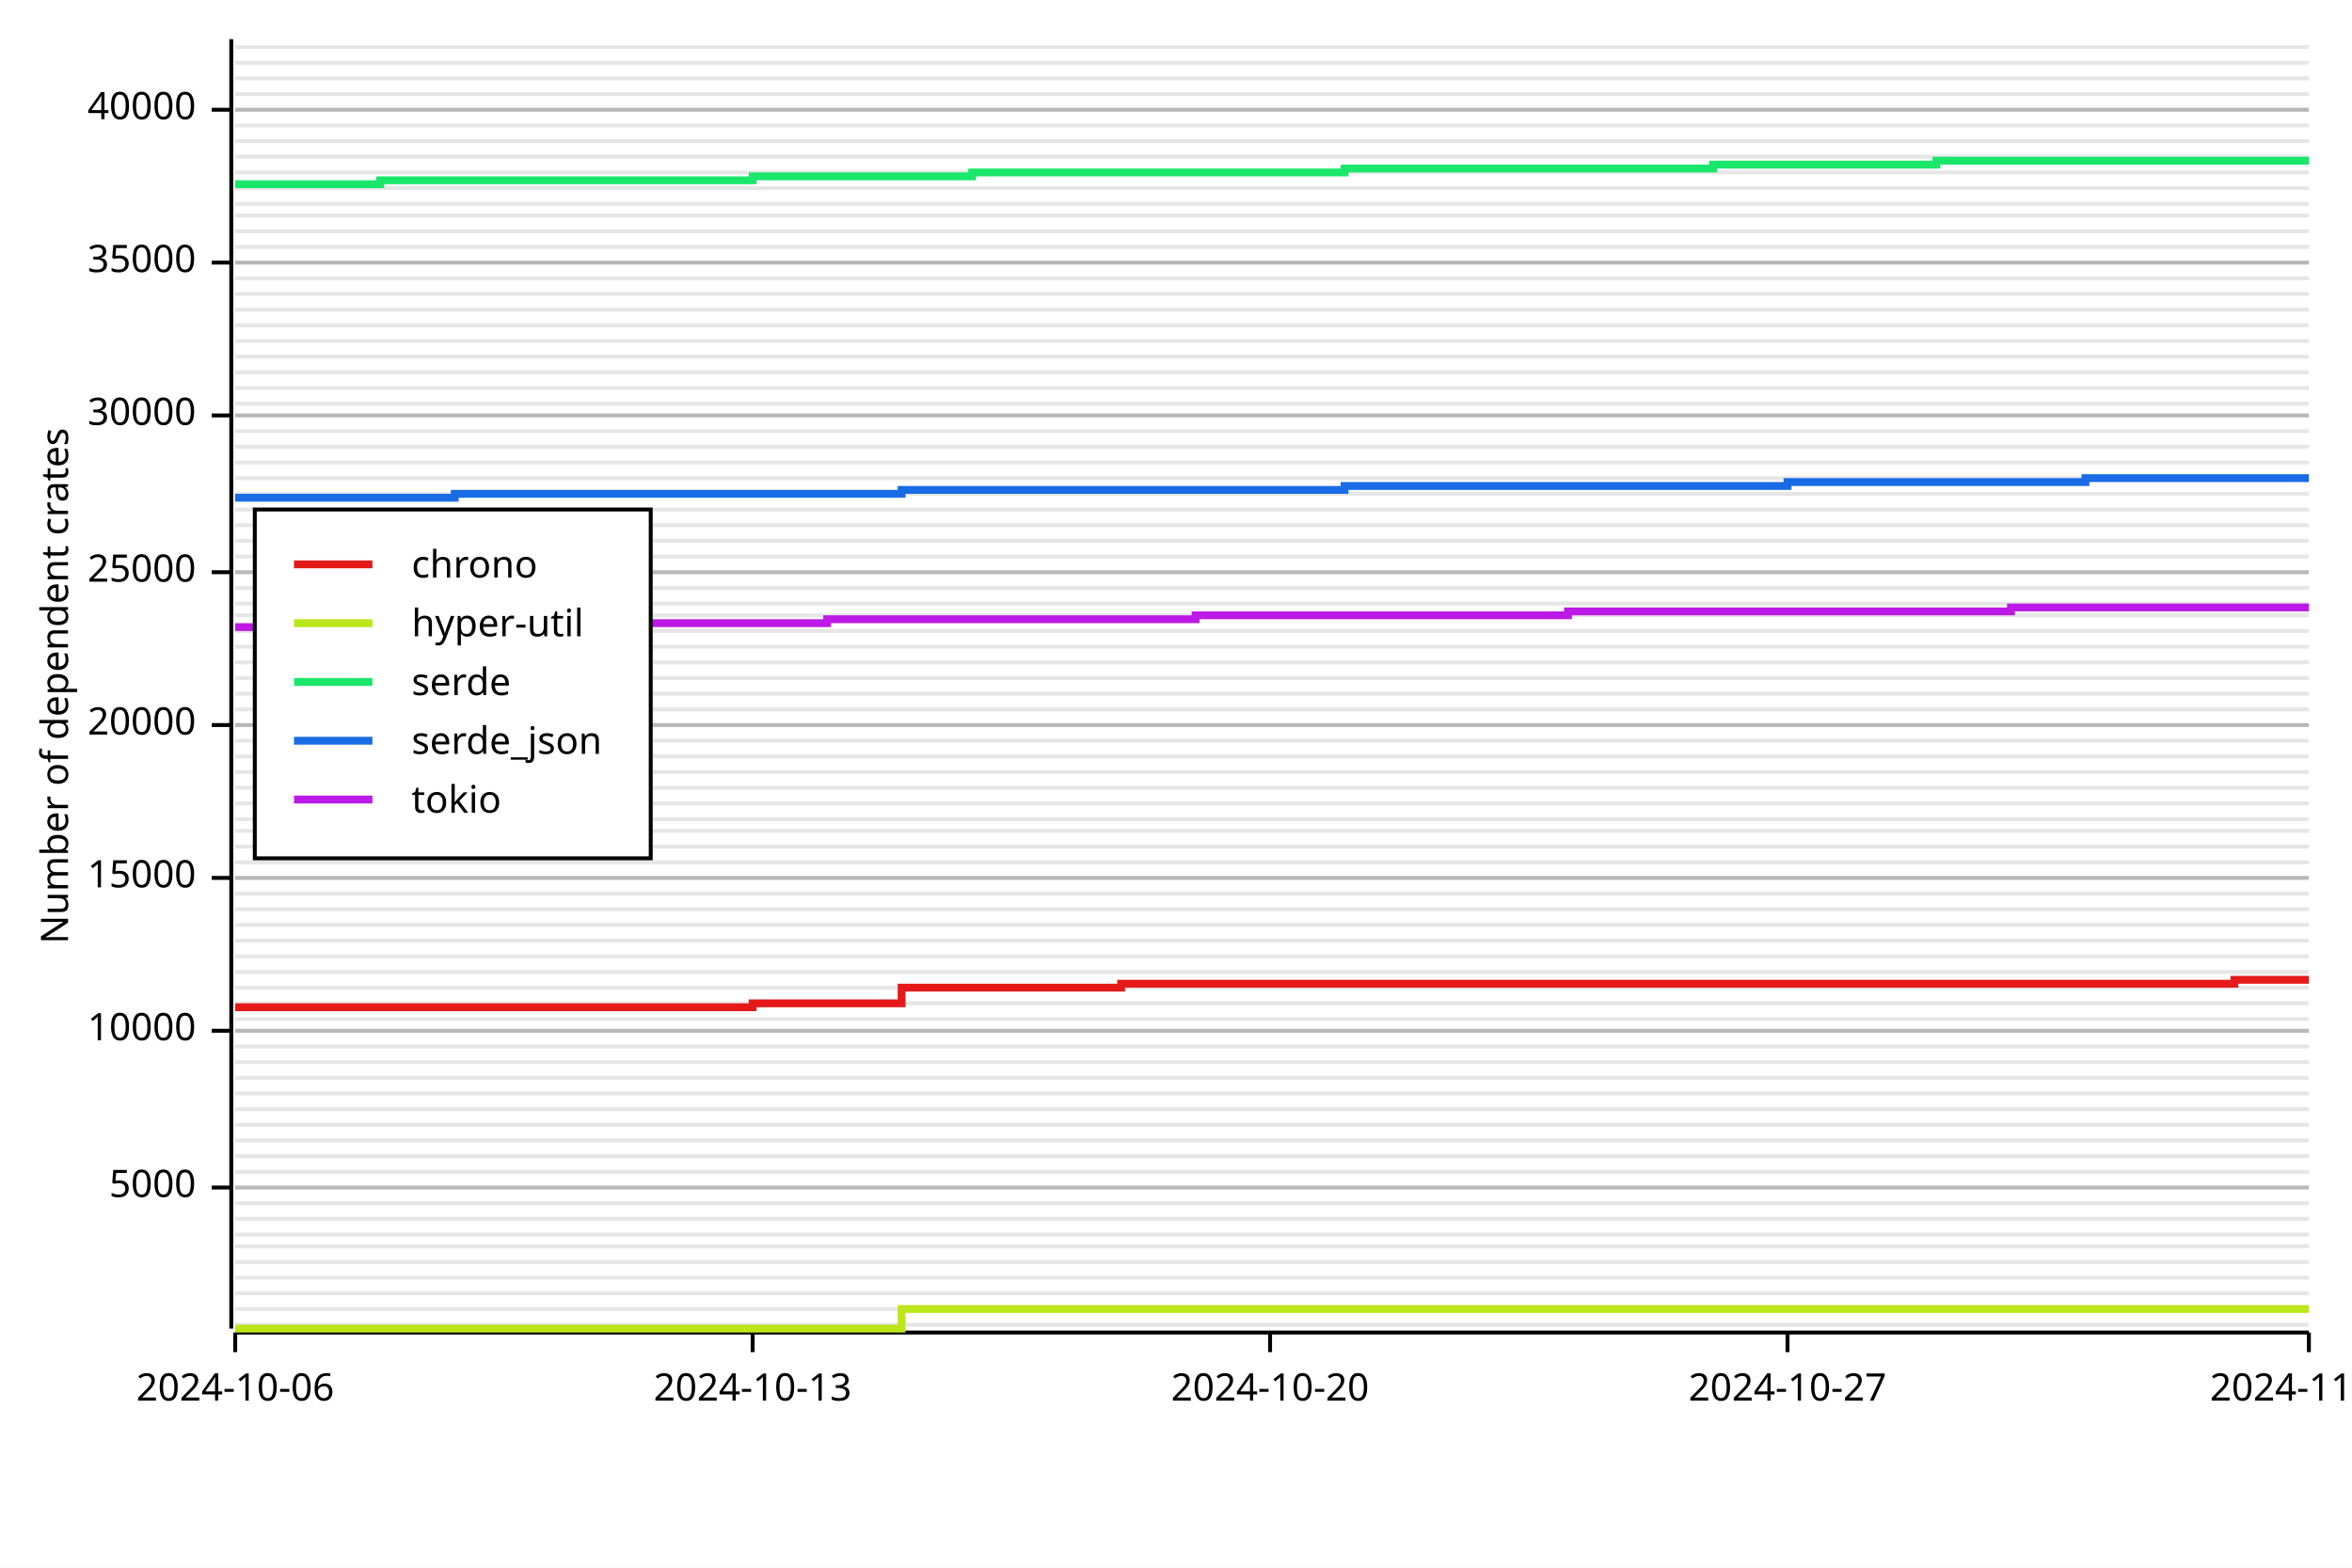
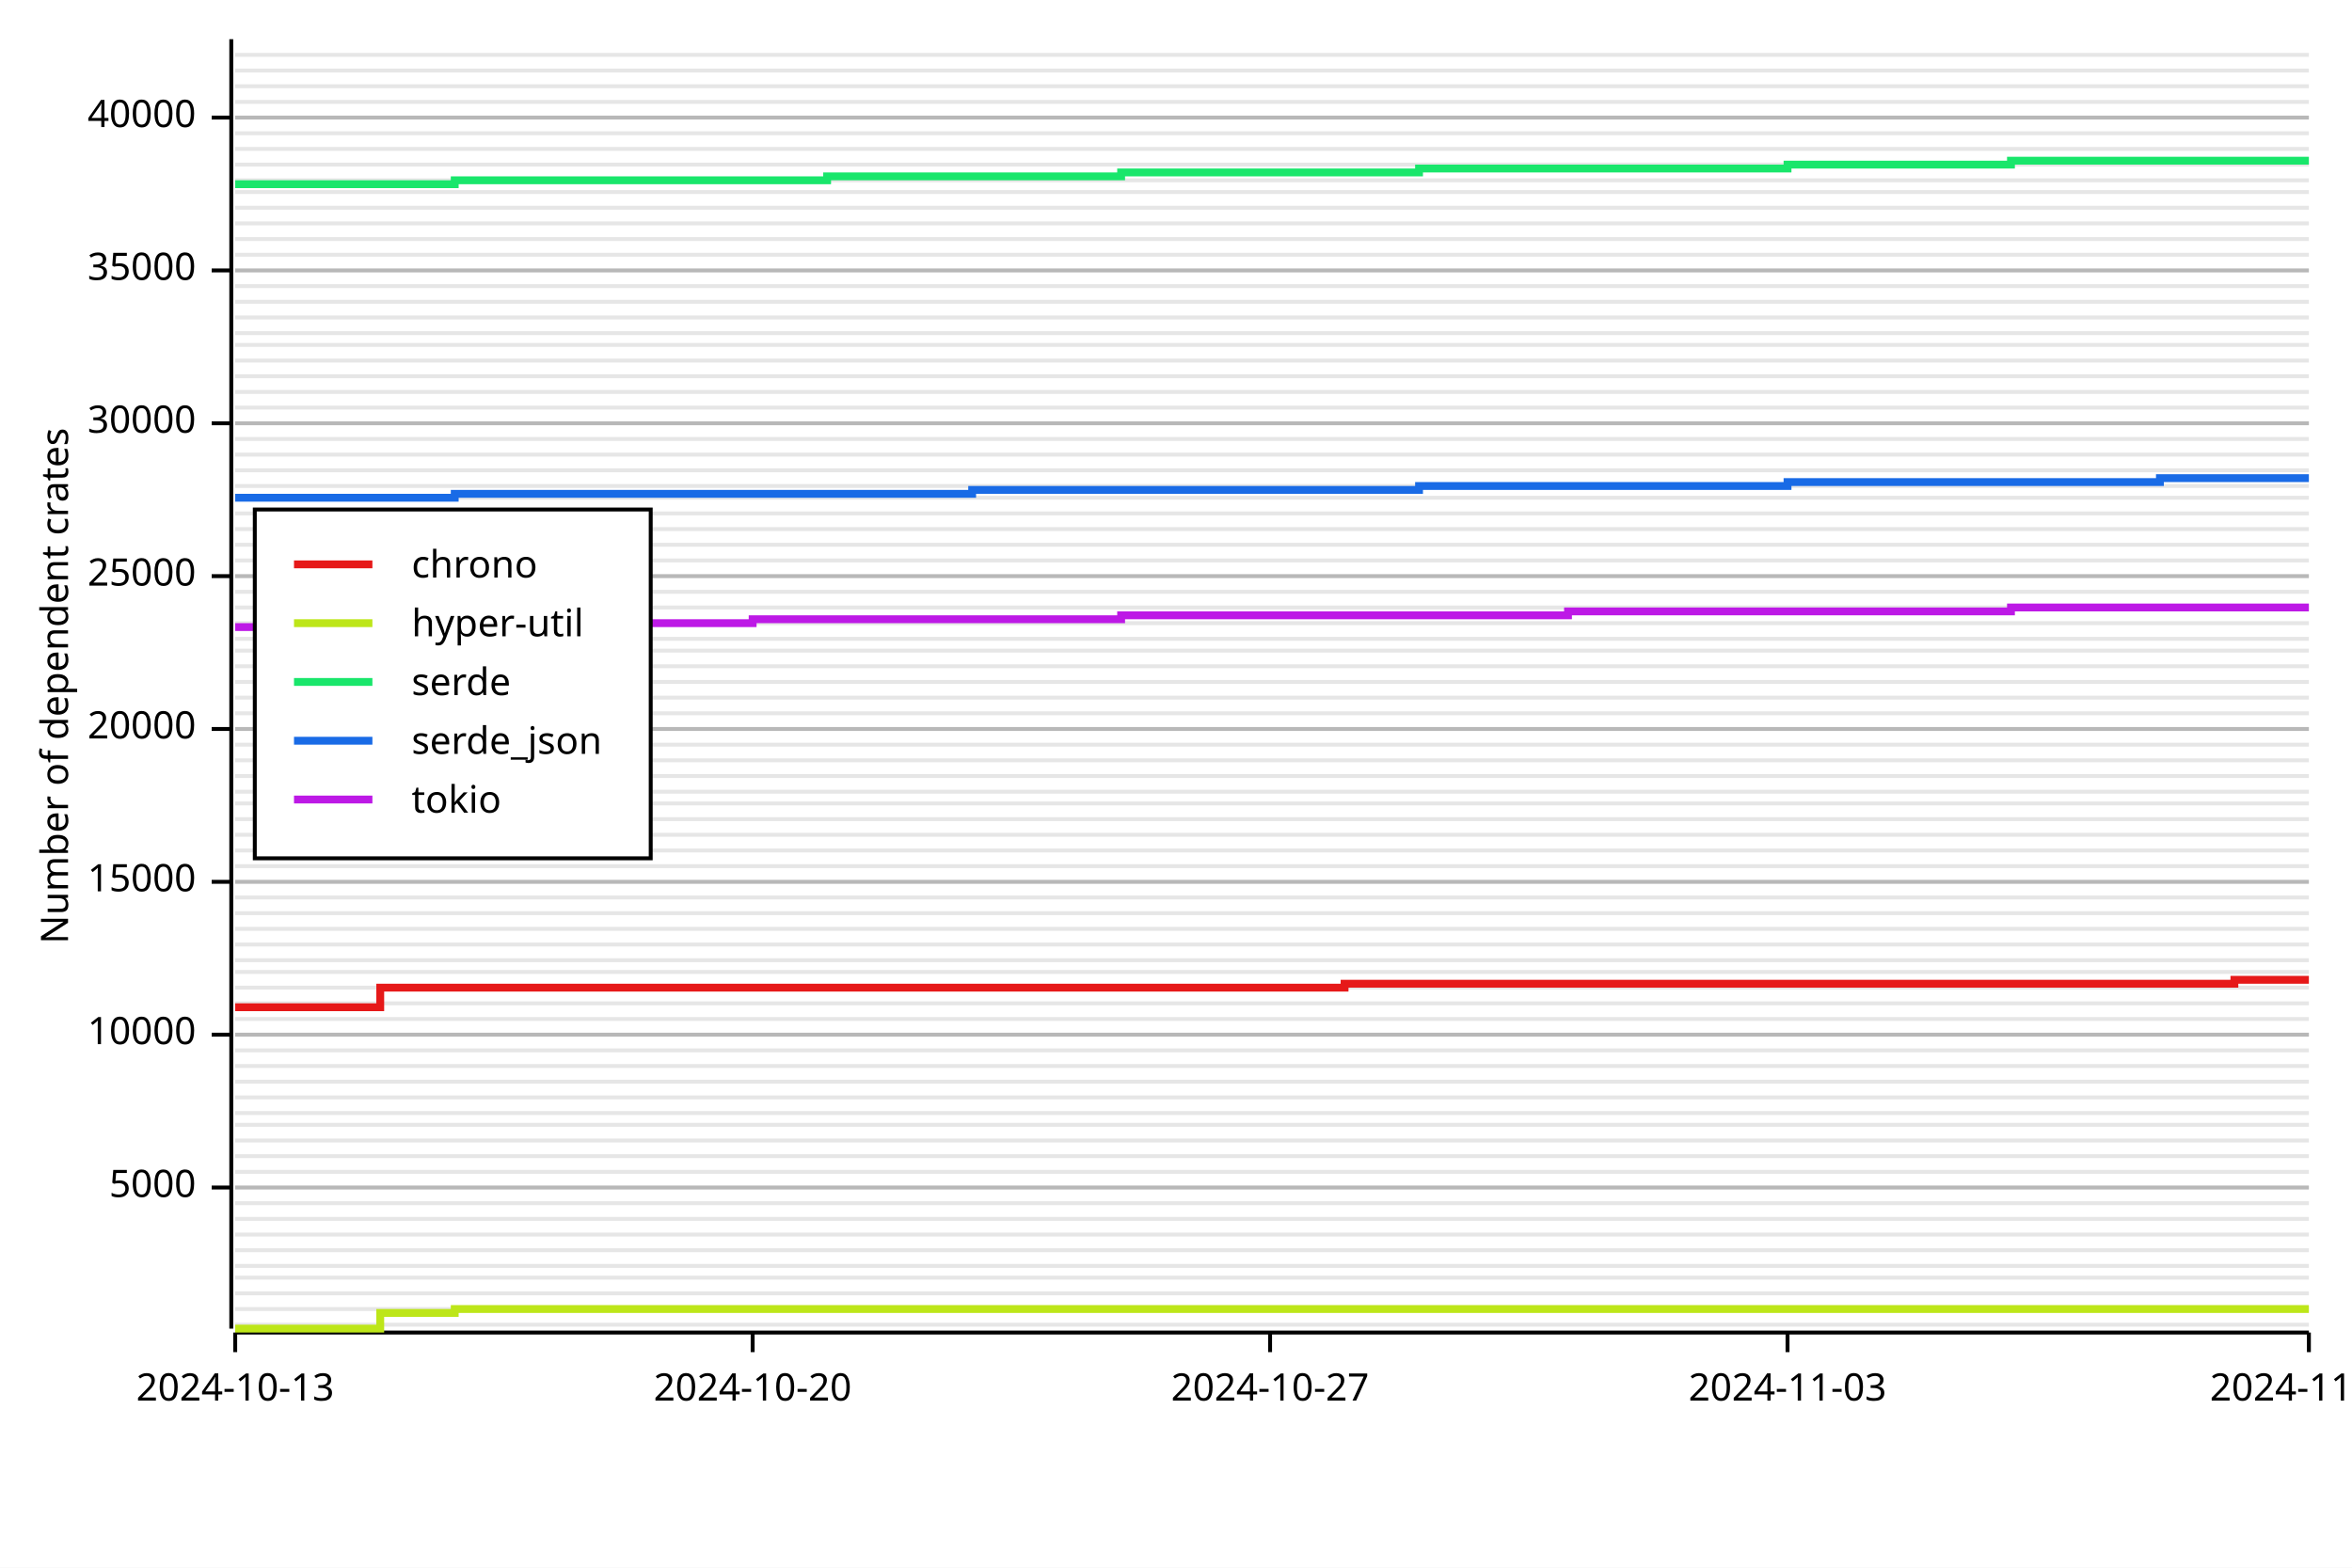
<svg xmlns="http://www.w3.org/2000/svg" width="600" height="400" viewBox="0 0 600 400">
  <rect x="0" y="0" width="600" height="400" opacity="1" fill="#FFFFFF" stroke="none" />
  <line opacity="0.1" stroke="#000000" stroke-width="1" x1="60" y1="338" x2="589" y2="338" />
  <line opacity="0.1" stroke="#000000" stroke-width="1" x1="60" y1="334" x2="589" y2="334" />
  <line opacity="0.1" stroke="#000000" stroke-width="1" x1="60" y1="330" x2="589" y2="330" />
  <line opacity="0.1" stroke="#000000" stroke-width="1" x1="60" y1="326" x2="589" y2="326" />
-   <line opacity="0.1" stroke="#000000" stroke-width="1" x1="60" y1="322" x2="589" y2="322" />
-   <line opacity="0.1" stroke="#000000" stroke-width="1" x1="60" y1="318" x2="589" y2="318" />
+   <line opacity="0.1" stroke="#000000" stroke-width="1" x1="60" y1="323" x2="589" y2="323" />
+   <line opacity="0.1" stroke="#000000" stroke-width="1" x1="60" y1="319" x2="589" y2="319" />
  <line opacity="0.1" stroke="#000000" stroke-width="1" x1="60" y1="315" x2="589" y2="315" />
  <line opacity="0.1" stroke="#000000" stroke-width="1" x1="60" y1="311" x2="589" y2="311" />
  <line opacity="0.1" stroke="#000000" stroke-width="1" x1="60" y1="307" x2="589" y2="307" />
  <line opacity="0.1" stroke="#000000" stroke-width="1" x1="60" y1="303" x2="589" y2="303" />
  <line opacity="0.1" stroke="#000000" stroke-width="1" x1="60" y1="299" x2="589" y2="299" />
  <line opacity="0.1" stroke="#000000" stroke-width="1" x1="60" y1="295" x2="589" y2="295" />
  <line opacity="0.1" stroke="#000000" stroke-width="1" x1="60" y1="291" x2="589" y2="291" />
  <line opacity="0.1" stroke="#000000" stroke-width="1" x1="60" y1="287" x2="589" y2="287" />
-   <line opacity="0.1" stroke="#000000" stroke-width="1" x1="60" y1="283" x2="589" y2="283" />
-   <line opacity="0.1" stroke="#000000" stroke-width="1" x1="60" y1="279" x2="589" y2="279" />
-   <line opacity="0.1" stroke="#000000" stroke-width="1" x1="60" y1="275" x2="589" y2="275" />
-   <line opacity="0.1" stroke="#000000" stroke-width="1" x1="60" y1="271" x2="589" y2="271" />
-   <line opacity="0.1" stroke="#000000" stroke-width="1" x1="60" y1="267" x2="589" y2="267" />
-   <line opacity="0.1" stroke="#000000" stroke-width="1" x1="60" y1="263" x2="589" y2="263" />
+   <line opacity="0.1" stroke="#000000" stroke-width="1" x1="60" y1="284" x2="589" y2="284" />
+   <line opacity="0.1" stroke="#000000" stroke-width="1" x1="60" y1="280" x2="589" y2="280" />
+   <line opacity="0.1" stroke="#000000" stroke-width="1" x1="60" y1="276" x2="589" y2="276" />
+   <line opacity="0.1" stroke="#000000" stroke-width="1" x1="60" y1="272" x2="589" y2="272" />
+   <line opacity="0.1" stroke="#000000" stroke-width="1" x1="60" y1="268" x2="589" y2="268" />
+   <line opacity="0.1" stroke="#000000" stroke-width="1" x1="60" y1="264" x2="589" y2="264" />
  <line opacity="0.1" stroke="#000000" stroke-width="1" x1="60" y1="260" x2="589" y2="260" />
  <line opacity="0.1" stroke="#000000" stroke-width="1" x1="60" y1="256" x2="589" y2="256" />
  <line opacity="0.1" stroke="#000000" stroke-width="1" x1="60" y1="252" x2="589" y2="252" />
  <line opacity="0.1" stroke="#000000" stroke-width="1" x1="60" y1="248" x2="589" y2="248" />
-   <line opacity="0.1" stroke="#000000" stroke-width="1" x1="60" y1="244" x2="589" y2="244" />
-   <line opacity="0.1" stroke="#000000" stroke-width="1" x1="60" y1="240" x2="589" y2="240" />
-   <line opacity="0.1" stroke="#000000" stroke-width="1" x1="60" y1="236" x2="589" y2="236" />
-   <line opacity="0.1" stroke="#000000" stroke-width="1" x1="60" y1="232" x2="589" y2="232" />
-   <line opacity="0.1" stroke="#000000" stroke-width="1" x1="60" y1="228" x2="589" y2="228" />
-   <line opacity="0.1" stroke="#000000" stroke-width="1" x1="60" y1="224" x2="589" y2="224" />
-   <line opacity="0.1" stroke="#000000" stroke-width="1" x1="60" y1="220" x2="589" y2="220" />
-   <line opacity="0.1" stroke="#000000" stroke-width="1" x1="60" y1="216" x2="589" y2="216" />
-   <line opacity="0.1" stroke="#000000" stroke-width="1" x1="60" y1="212" x2="589" y2="212" />
+   <line opacity="0.1" stroke="#000000" stroke-width="1" x1="60" y1="245" x2="589" y2="245" />
+   <line opacity="0.1" stroke="#000000" stroke-width="1" x1="60" y1="241" x2="589" y2="241" />
+   <line opacity="0.1" stroke="#000000" stroke-width="1" x1="60" y1="237" x2="589" y2="237" />
+   <line opacity="0.1" stroke="#000000" stroke-width="1" x1="60" y1="233" x2="589" y2="233" />
+   <line opacity="0.1" stroke="#000000" stroke-width="1" x1="60" y1="229" x2="589" y2="229" />
+   <line opacity="0.1" stroke="#000000" stroke-width="1" x1="60" y1="225" x2="589" y2="225" />
+   <line opacity="0.1" stroke="#000000" stroke-width="1" x1="60" y1="221" x2="589" y2="221" />
+   <line opacity="0.1" stroke="#000000" stroke-width="1" x1="60" y1="217" x2="589" y2="217" />
+   <line opacity="0.1" stroke="#000000" stroke-width="1" x1="60" y1="213" x2="589" y2="213" />
  <line opacity="0.1" stroke="#000000" stroke-width="1" x1="60" y1="209" x2="589" y2="209" />
  <line opacity="0.1" stroke="#000000" stroke-width="1" x1="60" y1="205" x2="589" y2="205" />
-   <line opacity="0.1" stroke="#000000" stroke-width="1" x1="60" y1="201" x2="589" y2="201" />
-   <line opacity="0.1" stroke="#000000" stroke-width="1" x1="60" y1="197" x2="589" y2="197" />
-   <line opacity="0.1" stroke="#000000" stroke-width="1" x1="60" y1="193" x2="589" y2="193" />
-   <line opacity="0.1" stroke="#000000" stroke-width="1" x1="60" y1="189" x2="589" y2="189" />
-   <line opacity="0.1" stroke="#000000" stroke-width="1" x1="60" y1="185" x2="589" y2="185" />
-   <line opacity="0.1" stroke="#000000" stroke-width="1" x1="60" y1="181" x2="589" y2="181" />
-   <line opacity="0.1" stroke="#000000" stroke-width="1" x1="60" y1="177" x2="589" y2="177" />
-   <line opacity="0.1" stroke="#000000" stroke-width="1" x1="60" y1="173" x2="589" y2="173" />
-   <line opacity="0.1" stroke="#000000" stroke-width="1" x1="60" y1="169" x2="589" y2="169" />
-   <line opacity="0.1" stroke="#000000" stroke-width="1" x1="60" y1="165" x2="589" y2="165" />
-   <line opacity="0.1" stroke="#000000" stroke-width="1" x1="60" y1="161" x2="589" y2="161" />
-   <line opacity="0.1" stroke="#000000" stroke-width="1" x1="60" y1="157" x2="589" y2="157" />
-   <line opacity="0.1" stroke="#000000" stroke-width="1" x1="60" y1="154" x2="589" y2="154" />
-   <line opacity="0.1" stroke="#000000" stroke-width="1" x1="60" y1="150" x2="589" y2="150" />
-   <line opacity="0.1" stroke="#000000" stroke-width="1" x1="60" y1="146" x2="589" y2="146" />
-   <line opacity="0.1" stroke="#000000" stroke-width="1" x1="60" y1="142" x2="589" y2="142" />
-   <line opacity="0.1" stroke="#000000" stroke-width="1" x1="60" y1="138" x2="589" y2="138" />
-   <line opacity="0.1" stroke="#000000" stroke-width="1" x1="60" y1="134" x2="589" y2="134" />
-   <line opacity="0.1" stroke="#000000" stroke-width="1" x1="60" y1="130" x2="589" y2="130" />
-   <line opacity="0.1" stroke="#000000" stroke-width="1" x1="60" y1="126" x2="589" y2="126" />
-   <line opacity="0.1" stroke="#000000" stroke-width="1" x1="60" y1="122" x2="589" y2="122" />
-   <line opacity="0.1" stroke="#000000" stroke-width="1" x1="60" y1="118" x2="589" y2="118" />
-   <line opacity="0.1" stroke="#000000" stroke-width="1" x1="60" y1="114" x2="589" y2="114" />
-   <line opacity="0.1" stroke="#000000" stroke-width="1" x1="60" y1="110" x2="589" y2="110" />
-   <line opacity="0.1" stroke="#000000" stroke-width="1" x1="60" y1="106" x2="589" y2="106" />
-   <line opacity="0.1" stroke="#000000" stroke-width="1" x1="60" y1="103" x2="589" y2="103" />
-   <line opacity="0.1" stroke="#000000" stroke-width="1" x1="60" y1="99" x2="589" y2="99" />
-   <line opacity="0.1" stroke="#000000" stroke-width="1" x1="60" y1="95" x2="589" y2="95" />
-   <line opacity="0.1" stroke="#000000" stroke-width="1" x1="60" y1="91" x2="589" y2="91" />
-   <line opacity="0.1" stroke="#000000" stroke-width="1" x1="60" y1="87" x2="589" y2="87" />
-   <line opacity="0.1" stroke="#000000" stroke-width="1" x1="60" y1="83" x2="589" y2="83" />
-   <line opacity="0.1" stroke="#000000" stroke-width="1" x1="60" y1="79" x2="589" y2="79" />
-   <line opacity="0.1" stroke="#000000" stroke-width="1" x1="60" y1="75" x2="589" y2="75" />
-   <line opacity="0.1" stroke="#000000" stroke-width="1" x1="60" y1="71" x2="589" y2="71" />
-   <line opacity="0.1" stroke="#000000" stroke-width="1" x1="60" y1="67" x2="589" y2="67" />
-   <line opacity="0.1" stroke="#000000" stroke-width="1" x1="60" y1="63" x2="589" y2="63" />
-   <line opacity="0.1" stroke="#000000" stroke-width="1" x1="60" y1="59" x2="589" y2="59" />
-   <line opacity="0.1" stroke="#000000" stroke-width="1" x1="60" y1="55" x2="589" y2="55" />
-   <line opacity="0.1" stroke="#000000" stroke-width="1" x1="60" y1="52" x2="589" y2="52" />
-   <line opacity="0.1" stroke="#000000" stroke-width="1" x1="60" y1="48" x2="589" y2="48" />
-   <line opacity="0.1" stroke="#000000" stroke-width="1" x1="60" y1="44" x2="589" y2="44" />
-   <line opacity="0.1" stroke="#000000" stroke-width="1" x1="60" y1="40" x2="589" y2="40" />
-   <line opacity="0.1" stroke="#000000" stroke-width="1" x1="60" y1="36" x2="589" y2="36" />
-   <line opacity="0.1" stroke="#000000" stroke-width="1" x1="60" y1="32" x2="589" y2="32" />
-   <line opacity="0.1" stroke="#000000" stroke-width="1" x1="60" y1="28" x2="589" y2="28" />
-   <line opacity="0.1" stroke="#000000" stroke-width="1" x1="60" y1="24" x2="589" y2="24" />
-   <line opacity="0.1" stroke="#000000" stroke-width="1" x1="60" y1="20" x2="589" y2="20" />
-   <line opacity="0.1" stroke="#000000" stroke-width="1" x1="60" y1="16" x2="589" y2="16" />
-   <line opacity="0.1" stroke="#000000" stroke-width="1" x1="60" y1="12" x2="589" y2="12" />
+   <line opacity="0.1" stroke="#000000" stroke-width="1" x1="60" y1="202" x2="589" y2="202" />
+   <line opacity="0.1" stroke="#000000" stroke-width="1" x1="60" y1="198" x2="589" y2="198" />
+   <line opacity="0.1" stroke="#000000" stroke-width="1" x1="60" y1="194" x2="589" y2="194" />
+   <line opacity="0.1" stroke="#000000" stroke-width="1" x1="60" y1="190" x2="589" y2="190" />
+   <line opacity="0.1" stroke="#000000" stroke-width="1" x1="60" y1="186" x2="589" y2="186" />
+   <line opacity="0.1" stroke="#000000" stroke-width="1" x1="60" y1="182" x2="589" y2="182" />
+   <line opacity="0.1" stroke="#000000" stroke-width="1" x1="60" y1="178" x2="589" y2="178" />
+   <line opacity="0.1" stroke="#000000" stroke-width="1" x1="60" y1="174" x2="589" y2="174" />
+   <line opacity="0.1" stroke="#000000" stroke-width="1" x1="60" y1="170" x2="589" y2="170" />
+   <line opacity="0.1" stroke="#000000" stroke-width="1" x1="60" y1="166" x2="589" y2="166" />
+   <line opacity="0.1" stroke="#000000" stroke-width="1" x1="60" y1="163" x2="589" y2="163" />
+   <line opacity="0.1" stroke="#000000" stroke-width="1" x1="60" y1="159" x2="589" y2="159" />
+   <line opacity="0.1" stroke="#000000" stroke-width="1" x1="60" y1="155" x2="589" y2="155" />
+   <line opacity="0.1" stroke="#000000" stroke-width="1" x1="60" y1="151" x2="589" y2="151" />
+   <line opacity="0.1" stroke="#000000" stroke-width="1" x1="60" y1="147" x2="589" y2="147" />
+   <line opacity="0.1" stroke="#000000" stroke-width="1" x1="60" y1="143" x2="589" y2="143" />
+   <line opacity="0.1" stroke="#000000" stroke-width="1" x1="60" y1="139" x2="589" y2="139" />
+   <line opacity="0.1" stroke="#000000" stroke-width="1" x1="60" y1="135" x2="589" y2="135" />
+   <line opacity="0.1" stroke="#000000" stroke-width="1" x1="60" y1="131" x2="589" y2="131" />
+   <line opacity="0.1" stroke="#000000" stroke-width="1" x1="60" y1="127" x2="589" y2="127" />
+   <line opacity="0.1" stroke="#000000" stroke-width="1" x1="60" y1="124" x2="589" y2="124" />
+   <line opacity="0.1" stroke="#000000" stroke-width="1" x1="60" y1="120" x2="589" y2="120" />
+   <line opacity="0.1" stroke="#000000" stroke-width="1" x1="60" y1="116" x2="589" y2="116" />
+   <line opacity="0.1" stroke="#000000" stroke-width="1" x1="60" y1="112" x2="589" y2="112" />
+   <line opacity="0.1" stroke="#000000" stroke-width="1" x1="60" y1="108" x2="589" y2="108" />
+   <line opacity="0.1" stroke="#000000" stroke-width="1" x1="60" y1="104" x2="589" y2="104" />
+   <line opacity="0.1" stroke="#000000" stroke-width="1" x1="60" y1="100" x2="589" y2="100" />
+   <line opacity="0.1" stroke="#000000" stroke-width="1" x1="60" y1="96" x2="589" y2="96" />
+   <line opacity="0.1" stroke="#000000" stroke-width="1" x1="60" y1="92" x2="589" y2="92" />
+   <line opacity="0.1" stroke="#000000" stroke-width="1" x1="60" y1="88" x2="589" y2="88" />
+   <line opacity="0.1" stroke="#000000" stroke-width="1" x1="60" y1="85" x2="589" y2="85" />
+   <line opacity="0.1" stroke="#000000" stroke-width="1" x1="60" y1="81" x2="589" y2="81" />
+   <line opacity="0.1" stroke="#000000" stroke-width="1" x1="60" y1="77" x2="589" y2="77" />
+   <line opacity="0.1" stroke="#000000" stroke-width="1" x1="60" y1="73" x2="589" y2="73" />
+   <line opacity="0.1" stroke="#000000" stroke-width="1" x1="60" y1="69" x2="589" y2="69" />
+   <line opacity="0.1" stroke="#000000" stroke-width="1" x1="60" y1="65" x2="589" y2="65" />
+   <line opacity="0.1" stroke="#000000" stroke-width="1" x1="60" y1="61" x2="589" y2="61" />
+   <line opacity="0.1" stroke="#000000" stroke-width="1" x1="60" y1="57" x2="589" y2="57" />
+   <line opacity="0.1" stroke="#000000" stroke-width="1" x1="60" y1="53" x2="589" y2="53" />
+   <line opacity="0.1" stroke="#000000" stroke-width="1" x1="60" y1="49" x2="589" y2="49" />
+   <line opacity="0.1" stroke="#000000" stroke-width="1" x1="60" y1="46" x2="589" y2="46" />
+   <line opacity="0.1" stroke="#000000" stroke-width="1" x1="60" y1="42" x2="589" y2="42" />
+   <line opacity="0.1" stroke="#000000" stroke-width="1" x1="60" y1="38" x2="589" y2="38" />
+   <line opacity="0.1" stroke="#000000" stroke-width="1" x1="60" y1="34" x2="589" y2="34" />
+   <line opacity="0.1" stroke="#000000" stroke-width="1" x1="60" y1="30" x2="589" y2="30" />
+   <line opacity="0.1" stroke="#000000" stroke-width="1" x1="60" y1="26" x2="589" y2="26" />
+   <line opacity="0.1" stroke="#000000" stroke-width="1" x1="60" y1="22" x2="589" y2="22" />
+   <line opacity="0.1" stroke="#000000" stroke-width="1" x1="60" y1="18" x2="589" y2="18" />
+   <line opacity="0.1" stroke="#000000" stroke-width="1" x1="60" y1="14" x2="589" y2="14" />
  <text x="10" y="175" dy="0.76em" text-anchor="middle" font-family="sans-serif" font-size="9.677" opacity="1" fill="#000000" transform="rotate(270, 10, 175)">
Number of dependent crates
</text>
  <line opacity="0.2" stroke="#000000" stroke-width="1" x1="60" y1="303" x2="589" y2="303" />
-   <line opacity="0.2" stroke="#000000" stroke-width="1" x1="60" y1="263" x2="589" y2="263" />
-   <line opacity="0.2" stroke="#000000" stroke-width="1" x1="60" y1="224" x2="589" y2="224" />
-   <line opacity="0.2" stroke="#000000" stroke-width="1" x1="60" y1="185" x2="589" y2="185" />
-   <line opacity="0.2" stroke="#000000" stroke-width="1" x1="60" y1="146" x2="589" y2="146" />
-   <line opacity="0.2" stroke="#000000" stroke-width="1" x1="60" y1="106" x2="589" y2="106" />
-   <line opacity="0.2" stroke="#000000" stroke-width="1" x1="60" y1="67" x2="589" y2="67" />
-   <line opacity="0.2" stroke="#000000" stroke-width="1" x1="60" y1="28" x2="589" y2="28" />
+   <line opacity="0.2" stroke="#000000" stroke-width="1" x1="60" y1="264" x2="589" y2="264" />
+   <line opacity="0.2" stroke="#000000" stroke-width="1" x1="60" y1="225" x2="589" y2="225" />
+   <line opacity="0.2" stroke="#000000" stroke-width="1" x1="60" y1="186" x2="589" y2="186" />
+   <line opacity="0.2" stroke="#000000" stroke-width="1" x1="60" y1="147" x2="589" y2="147" />
+   <line opacity="0.2" stroke="#000000" stroke-width="1" x1="60" y1="108" x2="589" y2="108" />
+   <line opacity="0.2" stroke="#000000" stroke-width="1" x1="60" y1="69" x2="589" y2="69" />
+   <line opacity="0.2" stroke="#000000" stroke-width="1" x1="60" y1="30" x2="589" y2="30" />
  <polyline fill="none" opacity="1" stroke="#000000" stroke-width="1" points="59,10 59,339 " />
  <text x="50" y="303" dy="0.5ex" text-anchor="end" font-family="sans-serif" font-size="9.677" opacity="1" fill="#000000">
5000
</text>
  <polyline fill="none" opacity="1" stroke="#000000" stroke-width="1" points="54,303 59,303 " />
-   <text x="50" y="263" dy="0.5ex" text-anchor="end" font-family="sans-serif" font-size="9.677" opacity="1" fill="#000000">
+   <text x="50" y="264" dy="0.5ex" text-anchor="end" font-family="sans-serif" font-size="9.677" opacity="1" fill="#000000">
10000
</text>
-   <polyline fill="none" opacity="1" stroke="#000000" stroke-width="1" points="54,263 59,263 " />
-   <text x="50" y="224" dy="0.5ex" text-anchor="end" font-family="sans-serif" font-size="9.677" opacity="1" fill="#000000">
+   <polyline fill="none" opacity="1" stroke="#000000" stroke-width="1" points="54,264 59,264 " />
+   <text x="50" y="225" dy="0.5ex" text-anchor="end" font-family="sans-serif" font-size="9.677" opacity="1" fill="#000000">
15000
</text>
-   <polyline fill="none" opacity="1" stroke="#000000" stroke-width="1" points="54,224 59,224 " />
-   <text x="50" y="185" dy="0.5ex" text-anchor="end" font-family="sans-serif" font-size="9.677" opacity="1" fill="#000000">
+   <polyline fill="none" opacity="1" stroke="#000000" stroke-width="1" points="54,225 59,225 " />
+   <text x="50" y="186" dy="0.5ex" text-anchor="end" font-family="sans-serif" font-size="9.677" opacity="1" fill="#000000">
20000
</text>
-   <polyline fill="none" opacity="1" stroke="#000000" stroke-width="1" points="54,185 59,185 " />
-   <text x="50" y="146" dy="0.5ex" text-anchor="end" font-family="sans-serif" font-size="9.677" opacity="1" fill="#000000">
+   <polyline fill="none" opacity="1" stroke="#000000" stroke-width="1" points="54,186 59,186 " />
+   <text x="50" y="147" dy="0.5ex" text-anchor="end" font-family="sans-serif" font-size="9.677" opacity="1" fill="#000000">
25000
</text>
-   <polyline fill="none" opacity="1" stroke="#000000" stroke-width="1" points="54,146 59,146 " />
-   <text x="50" y="106" dy="0.5ex" text-anchor="end" font-family="sans-serif" font-size="9.677" opacity="1" fill="#000000">
+   <polyline fill="none" opacity="1" stroke="#000000" stroke-width="1" points="54,147 59,147 " />
+   <text x="50" y="108" dy="0.5ex" text-anchor="end" font-family="sans-serif" font-size="9.677" opacity="1" fill="#000000">
30000
</text>
-   <polyline fill="none" opacity="1" stroke="#000000" stroke-width="1" points="54,106 59,106 " />
-   <text x="50" y="67" dy="0.5ex" text-anchor="end" font-family="sans-serif" font-size="9.677" opacity="1" fill="#000000">
+   <polyline fill="none" opacity="1" stroke="#000000" stroke-width="1" points="54,108 59,108 " />
+   <text x="50" y="69" dy="0.5ex" text-anchor="end" font-family="sans-serif" font-size="9.677" opacity="1" fill="#000000">
35000
</text>
-   <polyline fill="none" opacity="1" stroke="#000000" stroke-width="1" points="54,67 59,67 " />
-   <text x="50" y="28" dy="0.5ex" text-anchor="end" font-family="sans-serif" font-size="9.677" opacity="1" fill="#000000">
+   <polyline fill="none" opacity="1" stroke="#000000" stroke-width="1" points="54,69 59,69 " />
+   <text x="50" y="30" dy="0.5ex" text-anchor="end" font-family="sans-serif" font-size="9.677" opacity="1" fill="#000000">
40000
</text>
-   <polyline fill="none" opacity="1" stroke="#000000" stroke-width="1" points="54,28 59,28 " />
+   <polyline fill="none" opacity="1" stroke="#000000" stroke-width="1" points="54,30 59,30 " />
  <polyline fill="none" opacity="1" stroke="#000000" stroke-width="1" points="60,340 589,340 " />
  <text x="60" y="350" dy="0.76em" text-anchor="middle" font-family="sans-serif" font-size="9.677" opacity="1" fill="#000000">
- 2024-10-06
+ 2024-10-13
</text>
  <polyline fill="none" opacity="1" stroke="#000000" stroke-width="1" points="60,340 60,345 " />
  <text x="192" y="350" dy="0.76em" text-anchor="middle" font-family="sans-serif" font-size="9.677" opacity="1" fill="#000000">
- 2024-10-13
+ 2024-10-20
</text>
  <polyline fill="none" opacity="1" stroke="#000000" stroke-width="1" points="192,340 192,345 " />
  <text x="324" y="350" dy="0.76em" text-anchor="middle" font-family="sans-serif" font-size="9.677" opacity="1" fill="#000000">
- 2024-10-20
+ 2024-10-27
</text>
  <polyline fill="none" opacity="1" stroke="#000000" stroke-width="1" points="324,340 324,345 " />
  <text x="456" y="350" dy="0.76em" text-anchor="middle" font-family="sans-serif" font-size="9.677" opacity="1" fill="#000000">
- 2024-10-27
+ 2024-11-03
</text>
  <polyline fill="none" opacity="1" stroke="#000000" stroke-width="1" points="456,340 456,345 " />
  <text x="589" y="350" dy="0.76em" text-anchor="middle" font-family="sans-serif" font-size="9.677" opacity="1" fill="#000000">
- 2024-11-03
+ 2024-11-10
</text>
  <polyline fill="none" opacity="1" stroke="#000000" stroke-width="1" points="589,340 589,345 " />
-   <polyline fill="none" opacity="1" stroke="#E61919" stroke-width="2" points="60,257 60,257 78,257 78,257 97,257 97,257 116,257 116,257 135,257 135,257 154,257 154,257 173,257 173,257 192,257 192,256 211,256 211,256 230,256 230,252 248,252 248,252 267,252 267,252 286,252 286,251 305,251 305,251 324,251 324,251 343,251 343,251 362,251 362,251 381,251 381,251 400,251 400,251 418,251 418,251 437,251 437,251 456,251 456,251 475,251 475,251 494,251 494,251 513,251 513,251 532,251 532,251 551,251 551,251 570,251 570,250 589,250 " />
-   <polyline fill="none" opacity="1" stroke="#BDE619" stroke-width="2" points="60,339 60,339 78,339 78,339 97,339 97,339 116,339 116,339 135,339 135,339 154,339 154,339 173,339 173,339 192,339 192,339 211,339 211,339 230,339 230,334 248,334 248,334 267,334 267,334 286,334 286,334 305,334 305,334 324,334 324,334 343,334 343,334 362,334 362,334 381,334 381,334 400,334 400,334 418,334 418,334 437,334 437,334 456,334 456,334 475,334 475,334 494,334 494,334 513,334 513,334 532,334 532,334 551,334 551,334 570,334 570,334 589,334 " />
-   <polyline fill="none" opacity="1" stroke="#19E66B" stroke-width="2" points="60,47 60,47 78,47 78,47 97,47 97,46 116,46 116,46 135,46 135,46 154,46 154,46 173,46 173,46 192,46 192,45 211,45 211,45 230,45 230,45 248,45 248,44 267,44 267,44 286,44 286,44 305,44 305,44 324,44 324,44 343,44 343,43 362,43 362,43 381,43 381,43 400,43 400,43 418,43 418,43 437,43 437,42 456,42 456,42 475,42 475,42 494,42 494,41 513,41 513,41 532,41 532,41 551,41 551,41 570,41 570,41 589,41 " />
-   <polyline fill="none" opacity="1" stroke="#196BE6" stroke-width="2" points="60,127 60,127 78,127 78,127 97,127 97,127 116,127 116,126 135,126 135,126 154,126 154,126 173,126 173,126 192,126 192,126 211,126 211,126 230,126 230,125 248,125 248,125 267,125 267,125 286,125 286,125 305,125 305,125 324,125 324,125 343,125 343,124 362,124 362,124 381,124 381,124 400,124 400,124 418,124 418,124 437,124 437,124 456,124 456,123 475,123 475,123 494,123 494,123 513,123 513,123 532,123 532,122 551,122 551,122 570,122 570,122 589,122 " />
-   <polyline fill="none" opacity="1" stroke="#BD19E6" stroke-width="2" points="60,160 60,160 78,160 78,160 97,160 97,159 116,159 116,159 135,159 135,159 154,159 154,159 173,159 173,159 192,159 192,159 211,159 211,158 230,158 230,158 248,158 248,158 267,158 267,158 286,158 286,158 305,158 305,157 324,157 324,157 343,157 343,157 362,157 362,157 381,157 381,157 400,157 400,156 418,156 418,156 437,156 437,156 456,156 456,156 475,156 475,156 494,156 494,156 513,156 513,155 532,155 532,155 551,155 551,155 570,155 570,155 589,155 " />
+   <polyline fill="none" opacity="1" stroke="#E61919" stroke-width="2" points="60,257 60,257 78,257 78,257 97,257 97,252 116,252 116,252 135,252 135,252 154,252 154,252 173,252 173,252 192,252 192,252 211,252 211,252 230,252 230,252 248,252 248,252 267,252 267,252 286,252 286,252 305,252 305,252 324,252 324,252 343,252 343,251 362,251 362,251 381,251 381,251 400,251 400,251 418,251 418,251 437,251 437,251 456,251 456,251 475,251 475,251 494,251 494,251 513,251 513,251 532,251 532,251 551,251 551,251 570,251 570,250 589,250 " />
+   <polyline fill="none" opacity="1" stroke="#BDE619" stroke-width="2" points="60,339 60,339 78,339 78,339 97,339 97,335 116,335 116,334 135,334 135,334 154,334 154,334 173,334 173,334 192,334 192,334 211,334 211,334 230,334 230,334 248,334 248,334 267,334 267,334 286,334 286,334 305,334 305,334 324,334 324,334 343,334 343,334 362,334 362,334 381,334 381,334 400,334 400,334 418,334 418,334 437,334 437,334 456,334 456,334 475,334 475,334 494,334 494,334 513,334 513,334 532,334 532,334 551,334 551,334 570,334 570,334 589,334 " />
+   <polyline fill="none" opacity="1" stroke="#19E66B" stroke-width="2" points="60,47 60,47 78,47 78,47 97,47 97,47 116,47 116,46 135,46 135,46 154,46 154,46 173,46 173,46 192,46 192,46 211,46 211,45 230,45 230,45 248,45 248,45 267,45 267,45 286,45 286,44 305,44 305,44 324,44 324,44 343,44 343,44 362,44 362,43 381,43 381,43 400,43 400,43 418,43 418,43 437,43 437,43 456,43 456,42 475,42 475,42 494,42 494,42 513,42 513,41 532,41 532,41 551,41 551,41 570,41 570,41 589,41 " />
+   <polyline fill="none" opacity="1" stroke="#196BE6" stroke-width="2" points="60,127 60,127 78,127 78,127 97,127 97,127 116,127 116,126 135,126 135,126 154,126 154,126 173,126 173,126 192,126 192,126 211,126 211,126 230,126 230,126 248,126 248,125 267,125 267,125 286,125 286,125 305,125 305,125 324,125 324,125 343,125 343,125 362,125 362,124 381,124 381,124 400,124 400,124 418,124 418,124 437,124 437,124 456,124 456,123 475,123 475,123 494,123 494,123 513,123 513,123 532,123 532,123 551,123 551,122 570,122 570,122 589,122 " />
+   <polyline fill="none" opacity="1" stroke="#BD19E6" stroke-width="2" points="60,160 60,160 78,160 78,160 97,160 97,159 116,159 116,159 135,159 135,159 154,159 154,159 173,159 173,159 192,159 192,158 211,158 211,158 230,158 230,158 248,158 248,158 267,158 267,158 286,158 286,157 305,157 305,157 324,157 324,157 343,157 343,157 362,157 362,157 381,157 381,157 400,157 400,156 418,156 418,156 437,156 437,156 456,156 456,156 475,156 475,156 494,156 494,156 513,156 513,155 532,155 532,155 551,155 551,155 570,155 570,155 589,155 " />
  <rect x="65" y="130" width="101" height="89" opacity="1" fill="#FFFFFF" stroke="none" />
  <rect x="65" y="130" width="101" height="89" opacity="1" fill="none" stroke="#000000" />
  <text x="105" y="140" dy="0.76em" text-anchor="start" font-family="sans-serif" font-size="9.677" opacity="1" fill="#000000">
chrono
</text>
  <text x="105" y="155" dy="0.76em" text-anchor="start" font-family="sans-serif" font-size="9.677" opacity="1" fill="#000000">
hyper-util
</text>
  <text x="105" y="170" dy="0.76em" text-anchor="start" font-family="sans-serif" font-size="9.677" opacity="1" fill="#000000">
serde
</text>
  <text x="105" y="185" dy="0.76em" text-anchor="start" font-family="sans-serif" font-size="9.677" opacity="1" fill="#000000">
serde_json
</text>
  <text x="105" y="200" dy="0.76em" text-anchor="start" font-family="sans-serif" font-size="9.677" opacity="1" fill="#000000">
tokio
</text>
  <polyline fill="none" opacity="1" stroke="#E61919" stroke-width="2" points="75,144 95,144 " />
  <polyline fill="none" opacity="1" stroke="#BDE619" stroke-width="2" points="75,159 95,159 " />
  <polyline fill="none" opacity="1" stroke="#19E66B" stroke-width="2" points="75,174 95,174 " />
  <polyline fill="none" opacity="1" stroke="#196BE6" stroke-width="2" points="75,189 95,189 " />
  <polyline fill="none" opacity="1" stroke="#BD19E6" stroke-width="2" points="75,204 95,204 " />
</svg>
